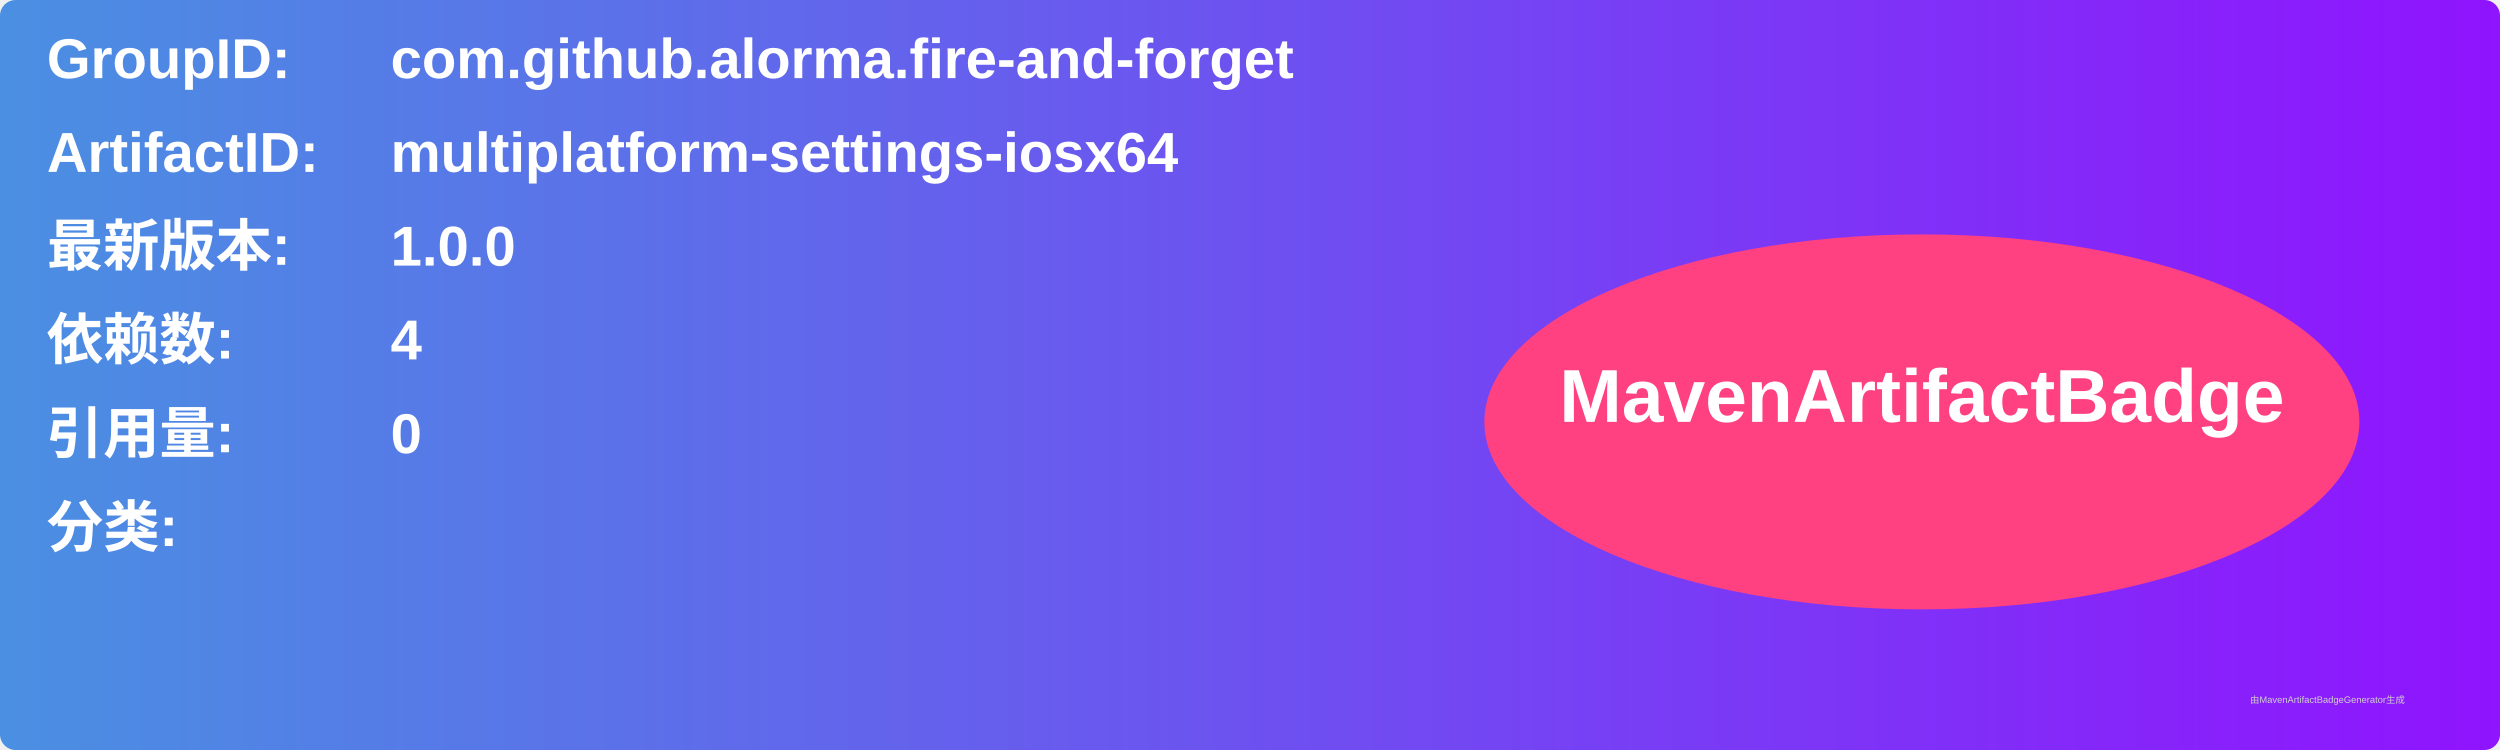
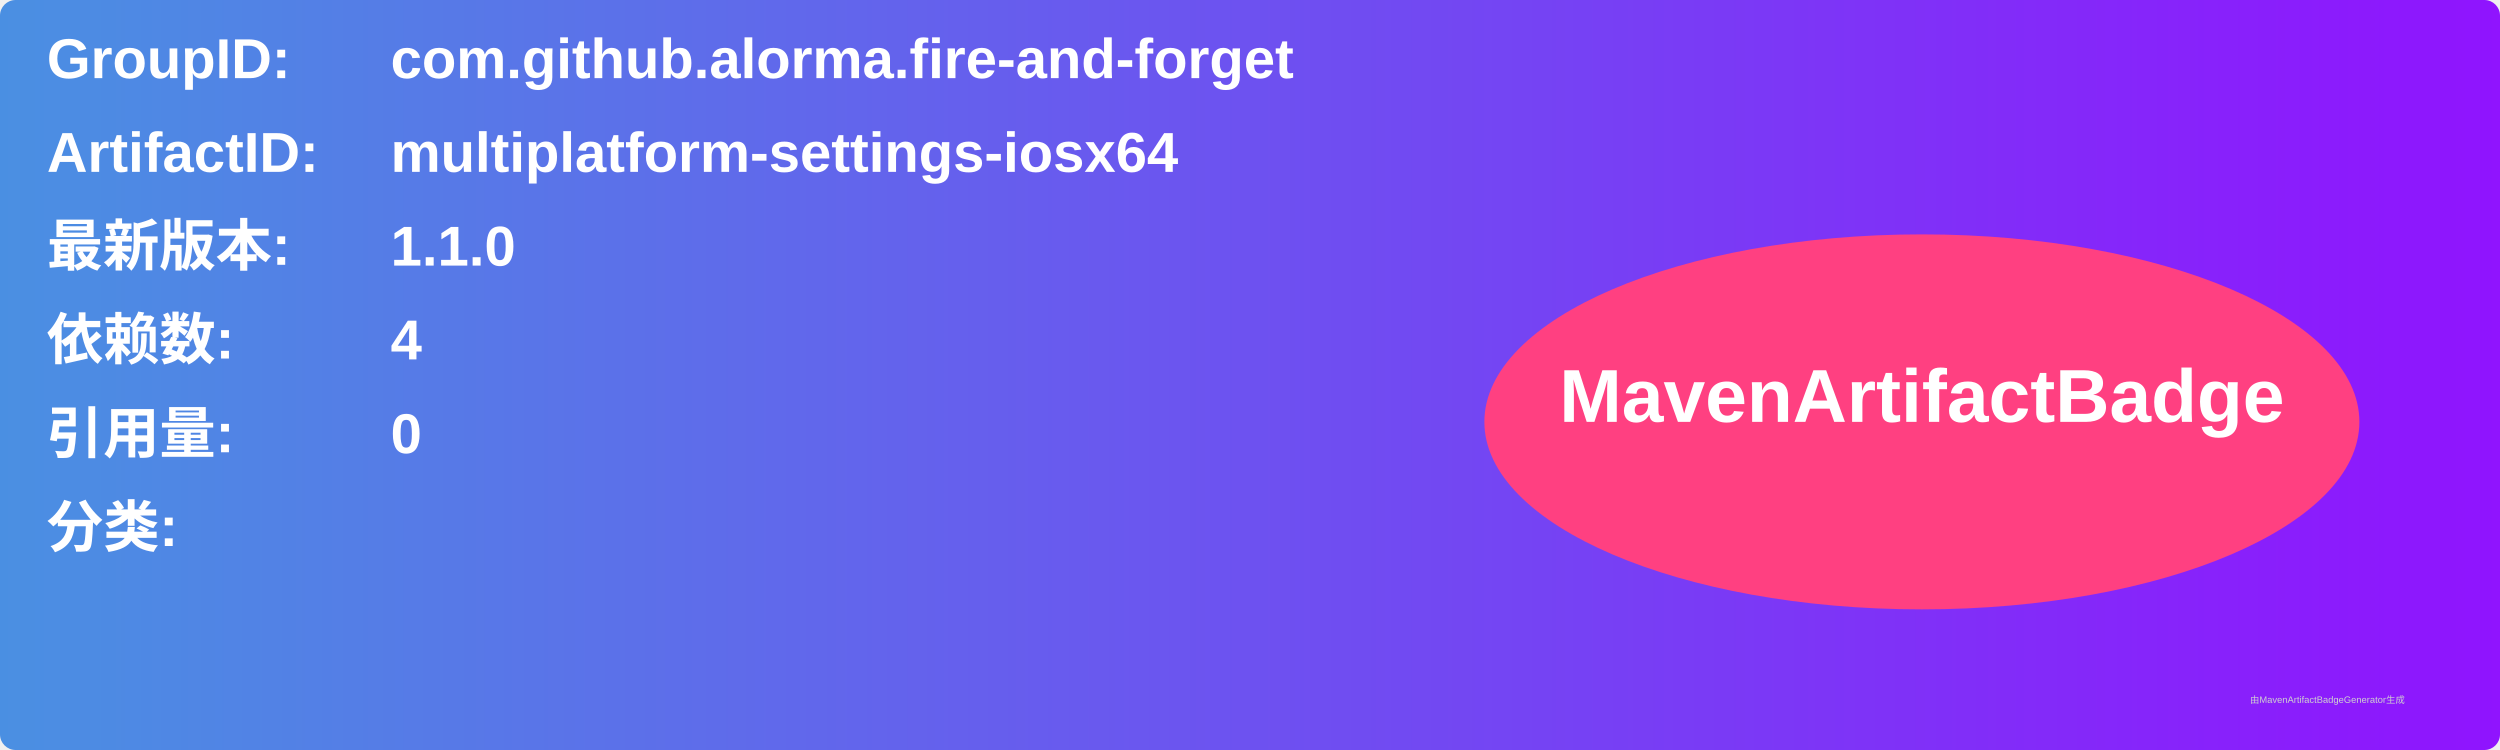
<svg xmlns="http://www.w3.org/2000/svg" width="800" height="240" viewBox="0 0 800 240">
  <linearGradient id="grad" x1="0%" y1="0%" x2="100%" y2="0%">
    <stop offset="0%" stop-color="#4a90e2" />
    <stop offset="100%" stop-color="#9013fe" />
  </linearGradient>
  <rect width="100%" height="100%" rx="5" ry="5" fill="url(#grad)" />
  <g transform="translate(15, 15)">
    <text x="0" y="10" font-family="Arial" font-size="18" fill="white" font-weight="bold" width="260">GroupID:</text>
    <text x="110" y="10" font-family="Arial" font-size="18" fill="white" font-weight="bold" width="460">com.github.alorma.fire-and-forget</text>
    <text x="0" y="40" font-family="Arial" font-size="18" fill="white" font-weight="bold" width="260">ArtifactID:</text>
    <text x="110" y="40" font-family="Arial" font-size="18" fill="white" font-weight="bold" width="460">multiplatform-settings-iosx64</text>
    <text x="0" y="70" font-family="Arial" font-size="18" fill="white" font-weight="bold">最新版本:</text>
    <text x="110" y="70" font-family="Arial" font-size="18" fill="white" font-weight="bold">
-       <tspan font-weight="bold">1.0.0</tspan>
+       <tspan font-weight="bold">1.1.0</tspan>
    </text>
    <text x="0" y="100" font-family="Arial" font-size="18" fill="white" font-weight="bold">依赖数: </text>
    <text x="110" y="100" font-family="Arial" font-size="18" fill="white">
      <tspan font-weight="bold">4</tspan>
    </text>
    <text x="0" y="130" font-family="Arial" font-size="18" fill="white" font-weight="bold">引用量: </text>
    <text x="110" y="130" font-family="Arial" font-size="18" fill="white">
      <tspan font-weight="bold">0</tspan>
    </text>
    <text x="0" y="160" font-family="Arial" font-size="18" fill="white" font-weight="bold">分类:</text>
    <text x="10" y="190" font-family="Arial" font-size="10" fill="white">
      <tspan font-weight="bold" />
    </text>
    <ellipse cx="600" cy="120" rx="140" ry="60" fill="#ff4081" />
    <text x="600" y="120" text-anchor="middle" font-family="Arial" font-size="24" fill="white" font-weight="bold">MavenArtifactBadge</text>
  </g>
  <text x="720" y="225" font-family="Arial" font-size="3" fill="#d0d0d0">由MavenArtifactBadgeGenerator生成</text>
</svg>
